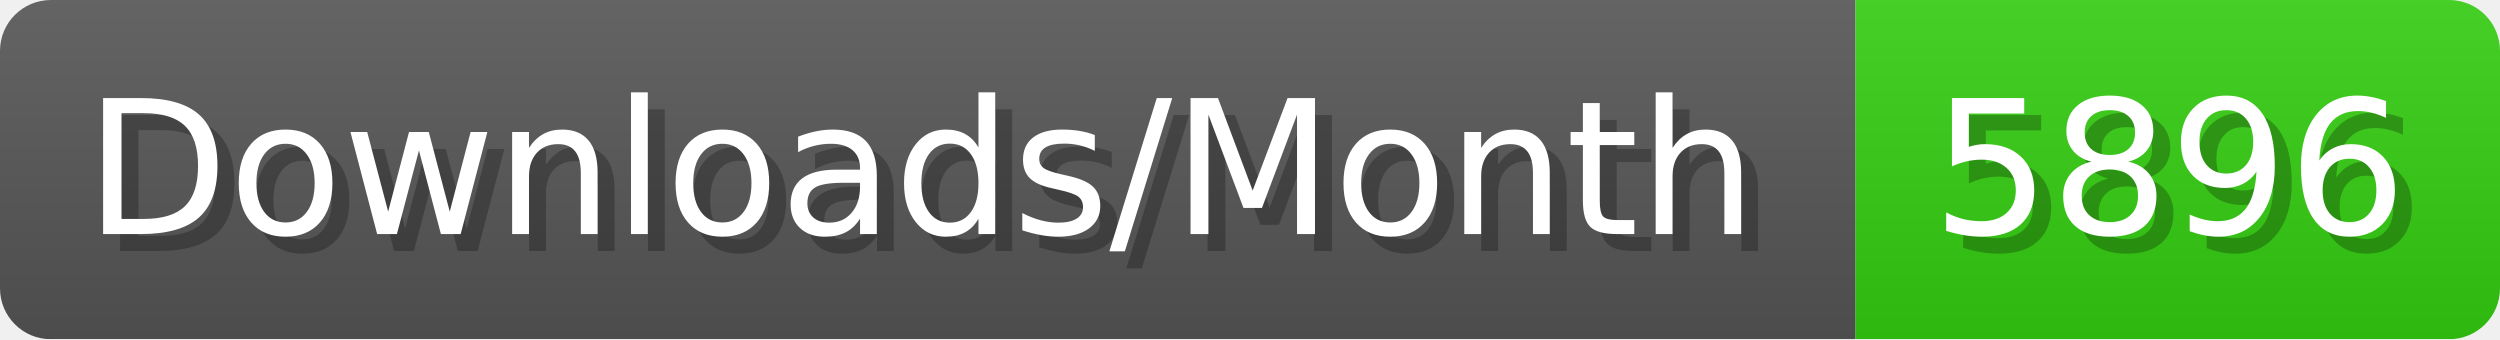
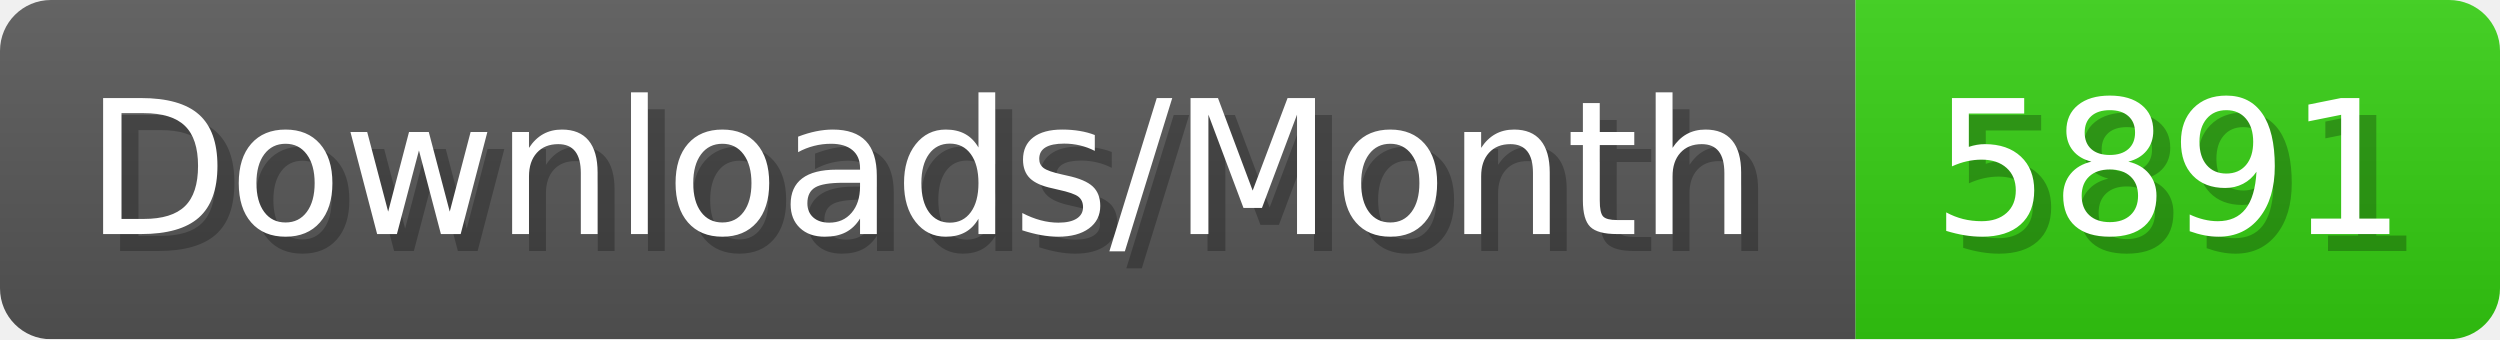
- <svg xmlns="http://www.w3.org/2000/svg" width="147.4" height="20" viewBox="0 0 1474 200" role="img" aria-label="Downloads/Month: 5896">
+ <svg xmlns="http://www.w3.org/2000/svg" width="147.4" height="20" viewBox="0 0 1474 200" role="img" aria-label="Downloads/Month: 5891">
  <linearGradient id="YlXUI" x2="0" y2="100%">
    <stop offset="0" stop-opacity=".1" stop-color="#EEE" />
    <stop offset="1" stop-opacity=".1" />
  </linearGradient>
  <mask id="JHhop">
    <rect width="1474" height="200" rx="30" fill="#FFF" />
  </mask>
  <g mask="url(#JHhop)">
    <rect width="1094" height="200" fill="#555" />
    <rect width="380" height="200" fill="#3C1" x="1094" />
    <rect width="1474" height="200" fill="url(#YlXUI)" />
  </g>
  <g aria-hidden="true" fill="#fff" text-anchor="start" font-family="Verdana,DejaVu Sans,sans-serif" font-size="110">
    <text x="60" y="148" textLength="994" fill="#000" opacity="0.25">Downloads/Month</text>
    <text x="50" y="138" textLength="994">Downloads/Month</text>
-     <text x="1149" y="148" textLength="280" fill="#000" opacity="0.25">5896</text>
-     <text x="1139" y="138" textLength="280">5896</text>
+     <text x="1149" y="148" textLength="280" fill="#000" opacity="0.25">5891</text>
+     <text x="1139" y="138" textLength="280">5891</text>
  </g>
</svg>
